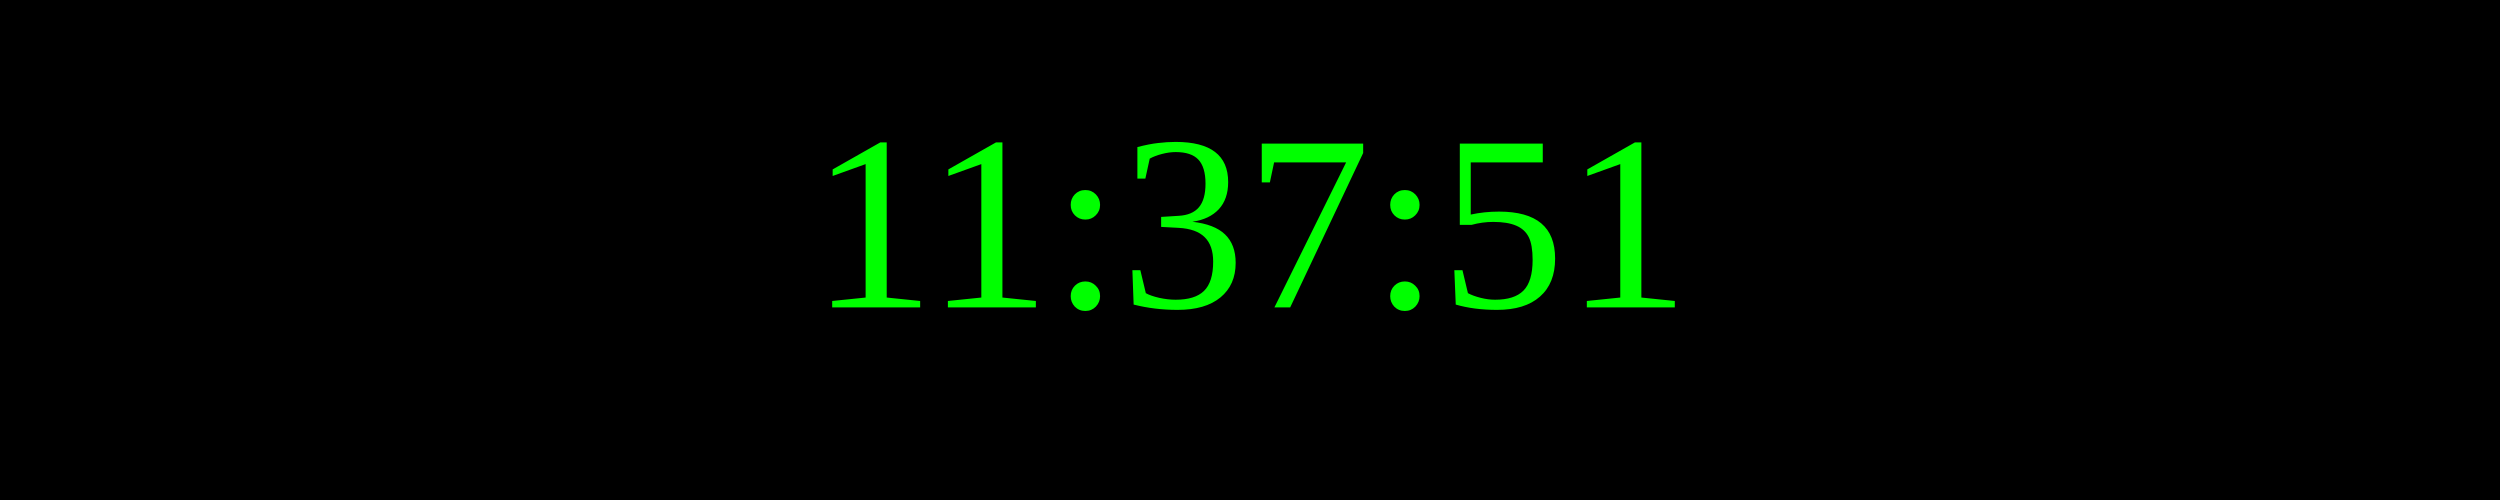
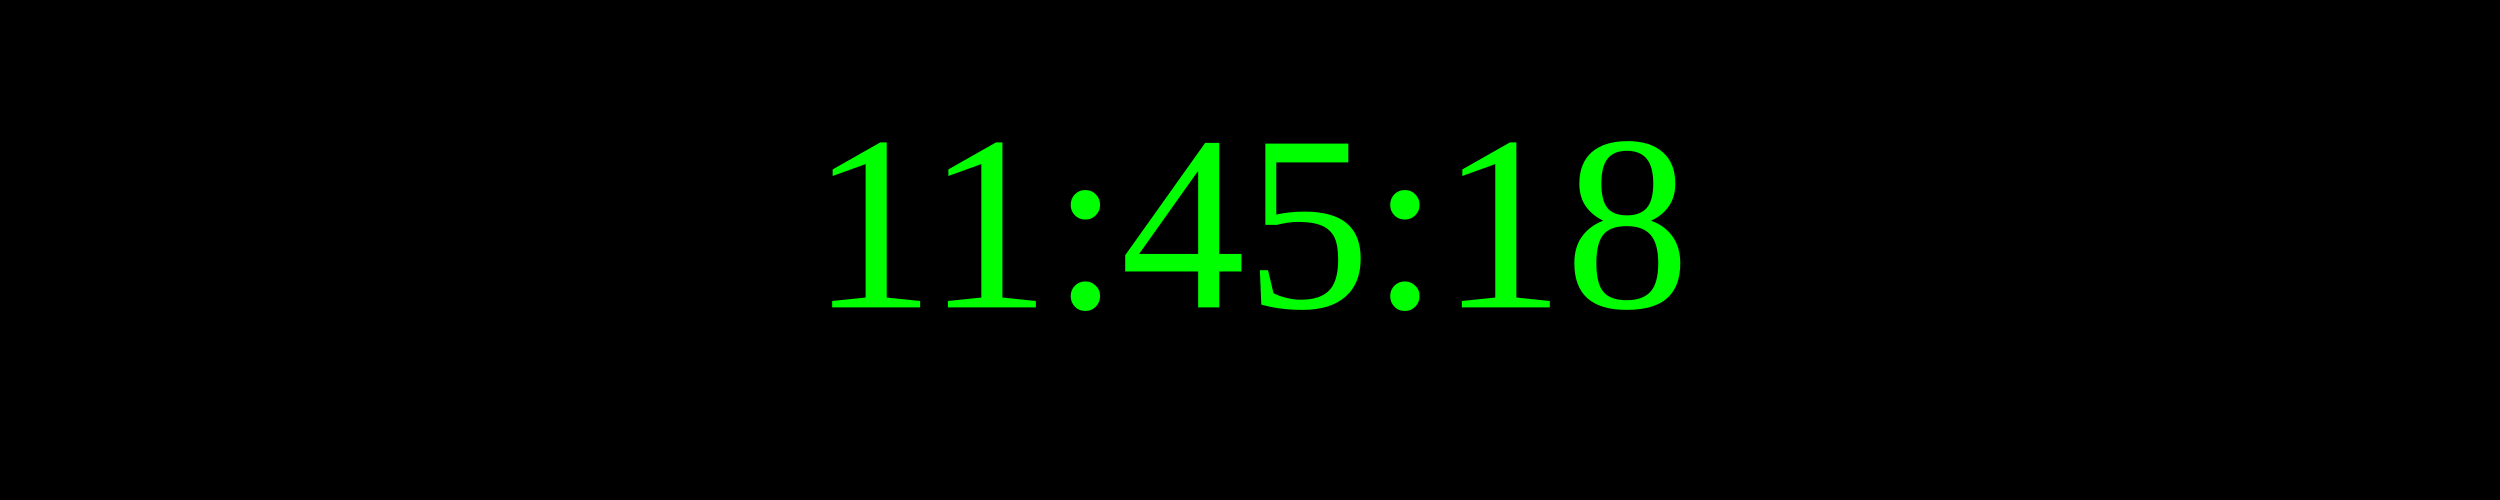
<svg xmlns="http://www.w3.org/2000/svg" width="250" height="50">
  <rect width="100%" height="100%" fill="black" />
  <text x="50%" y="50%" font-size="25" fill="lime" text-anchor="middle" dominant-baseline="middle">
- 11:37:51
+ 11:45:18
</text>
</svg>
